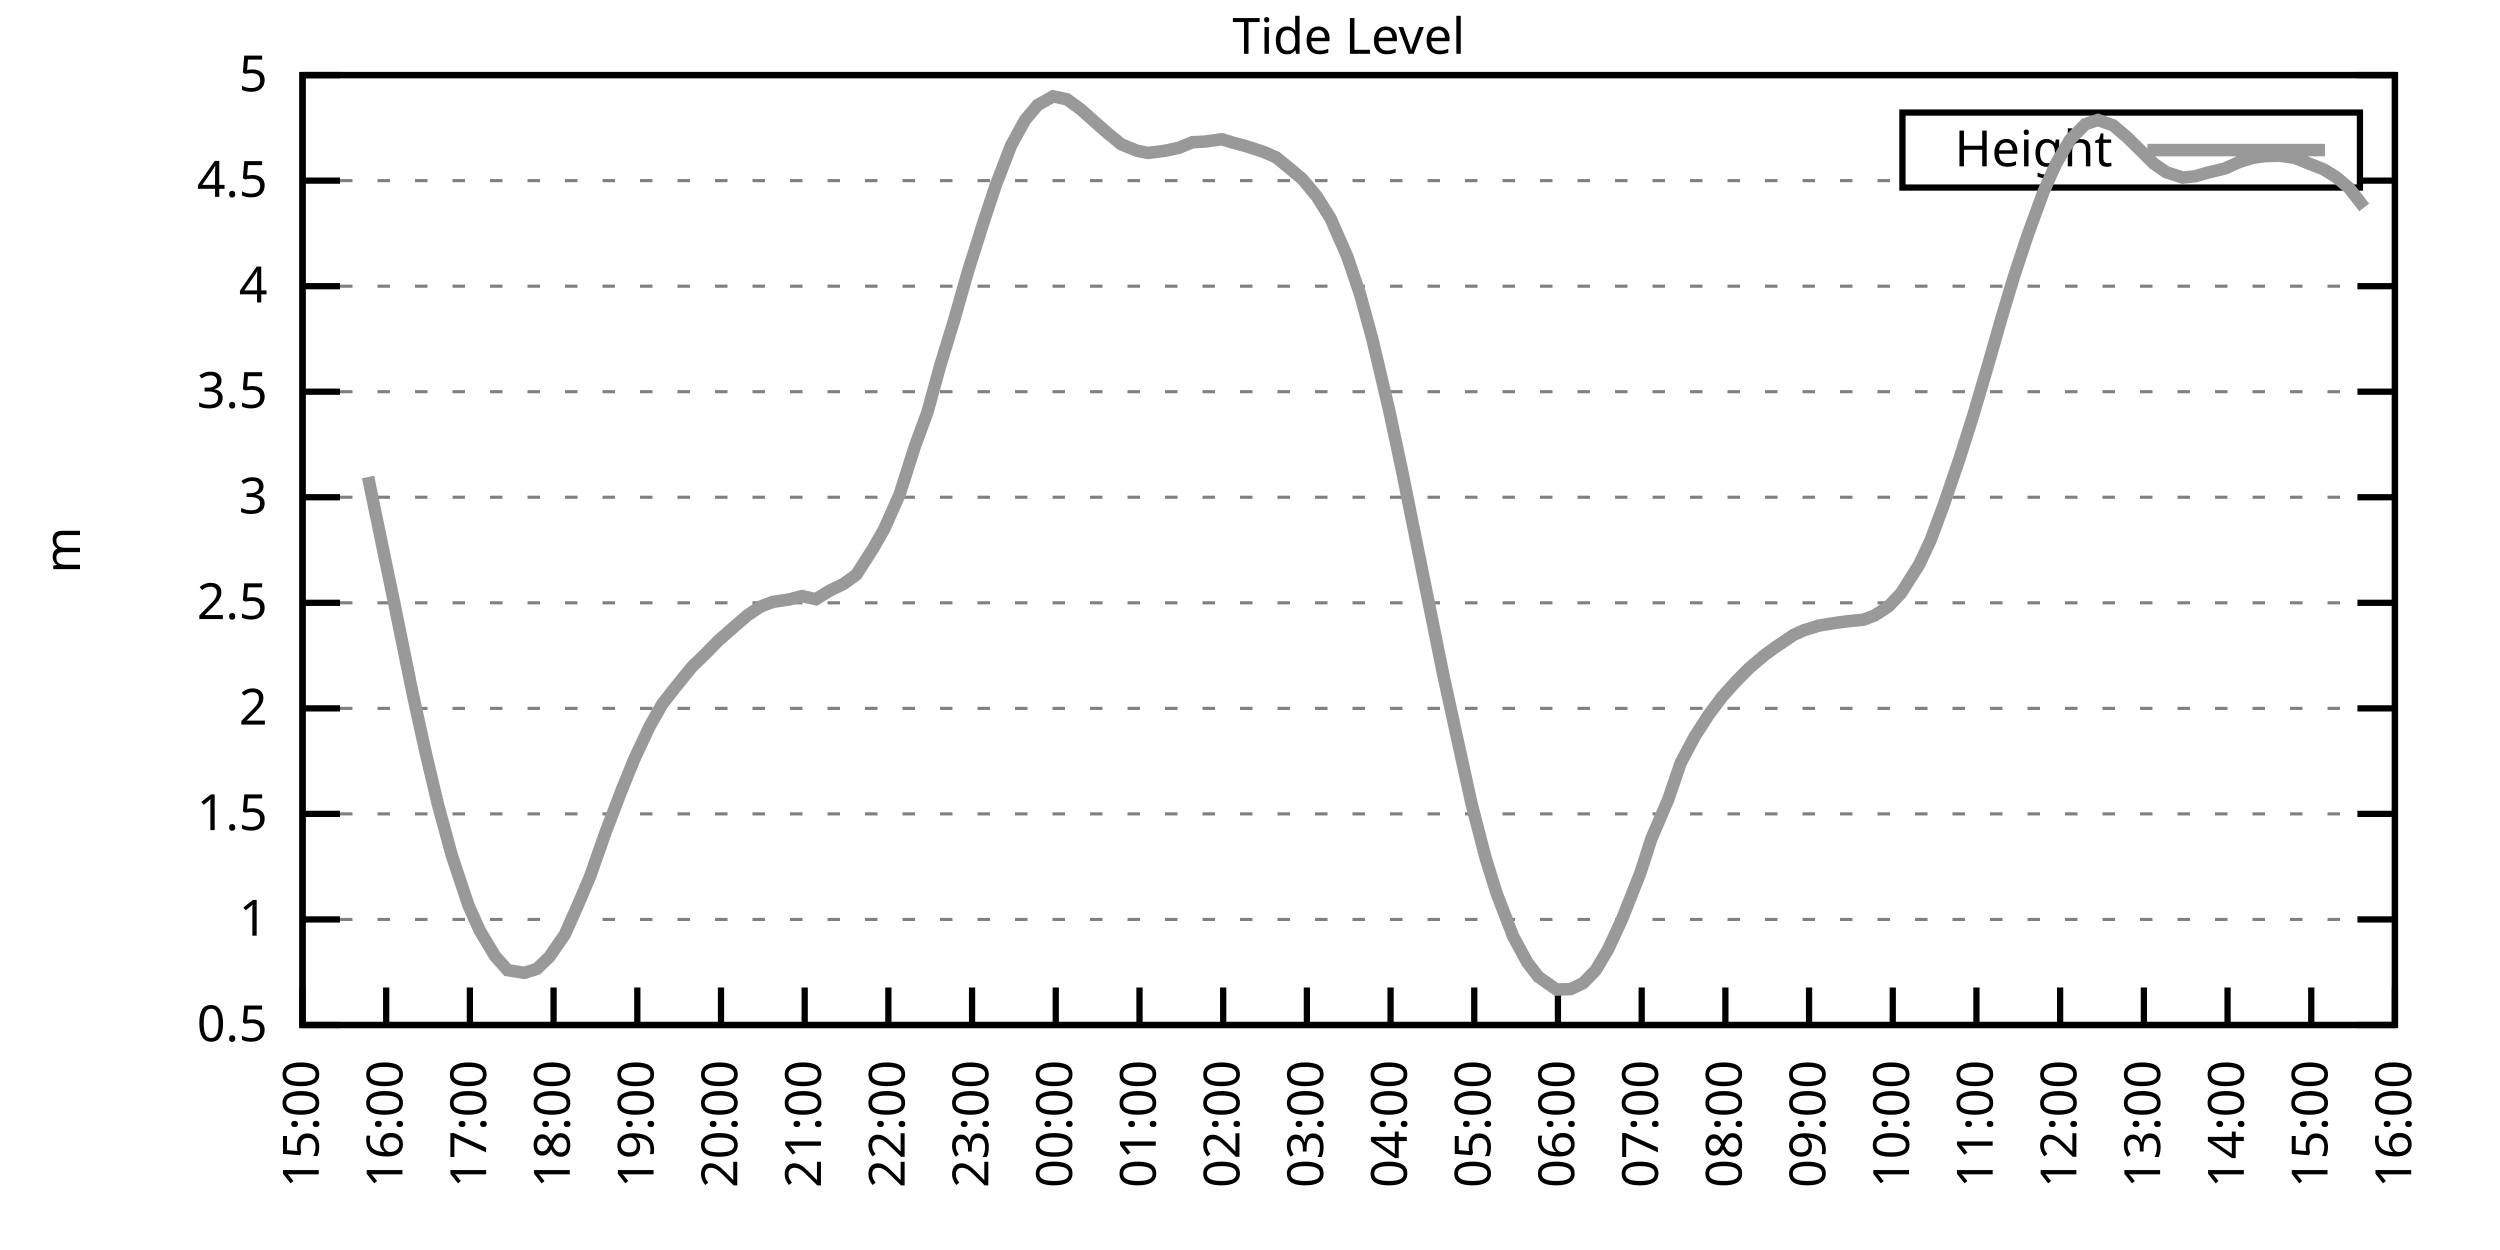
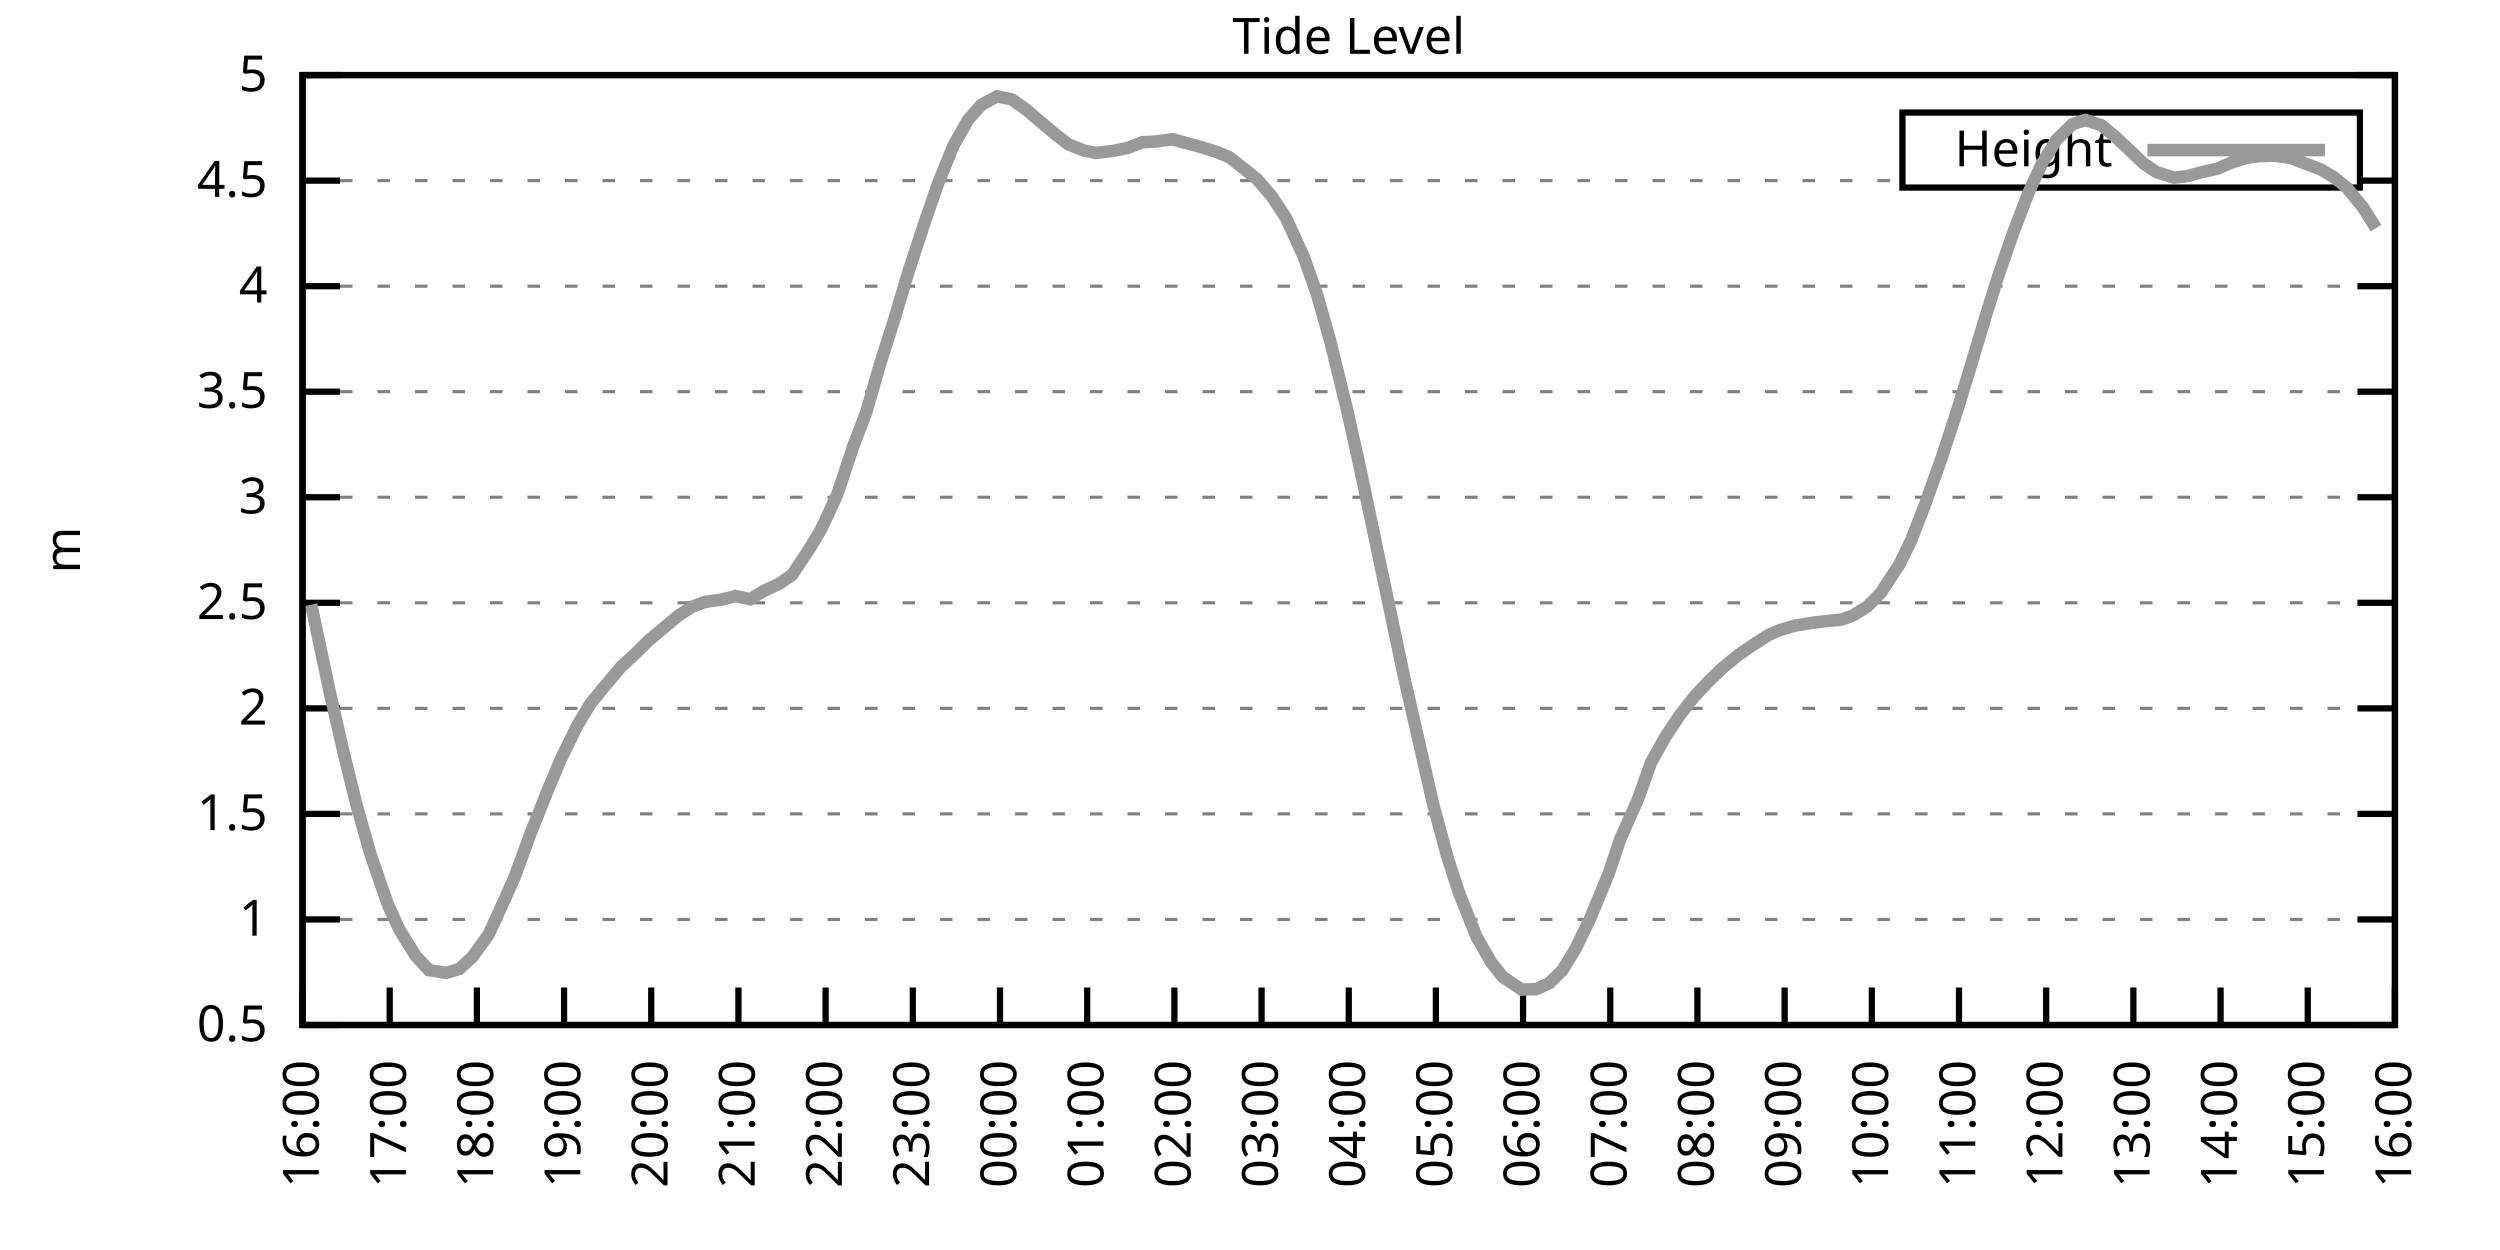
<svg xmlns="http://www.w3.org/2000/svg" xmlns:xlink="http://www.w3.org/1999/xlink" width="400" height="200" viewBox="0 0 400 200">
  <g id="gnuplot_canvas">
    <rect x="0" y="0" width="400" height="200" fill="none" />
    <defs>
      <circle id="gpDot" r="0.5" stroke-width="0.5" stroke="currentColor" />
      <path id="gpPt0" stroke-width="0.333" stroke="currentColor" d="M-1,0 h2 M0,-1 v2" />
      <path id="gpPt1" stroke-width="0.333" stroke="currentColor" d="M-1,-1 L1,1 M1,-1 L-1,1" />
      <path id="gpPt2" stroke-width="0.333" stroke="currentColor" d="M-1,0 L1,0 M0,-1 L0,1 M-1,-1 L1,1 M-1,1 L1,-1" />
      <rect id="gpPt3" stroke-width="0.333" stroke="currentColor" x="-1" y="-1" width="2" height="2" />
      <rect id="gpPt4" stroke-width="0.333" stroke="currentColor" fill="currentColor" x="-1" y="-1" width="2" height="2" />
      <circle id="gpPt5" stroke-width="0.333" stroke="currentColor" cx="0" cy="0" r="1" />
      <use xlink:href="#gpPt5" id="gpPt6" fill="currentColor" stroke="none" />
      <path id="gpPt7" stroke-width="0.333" stroke="currentColor" d="M0,-1.33 L-1.33,0.67 L1.33,0.67 z" />
      <use xlink:href="#gpPt7" id="gpPt8" fill="currentColor" stroke="none" />
      <use xlink:href="#gpPt7" id="gpPt9" stroke="currentColor" transform="rotate(180)" />
      <use xlink:href="#gpPt9" id="gpPt10" fill="currentColor" stroke="none" />
      <use xlink:href="#gpPt3" id="gpPt11" stroke="currentColor" transform="rotate(45)" />
      <use xlink:href="#gpPt11" id="gpPt12" fill="currentColor" stroke="none" />
      <path id="gpPt13" stroke-width="0.333" stroke="currentColor" d="M0,1.330 L1.265,0.411 L0.782,-1.067 L-0.782,-1.076 L-1.265,0.411 z" />
      <use xlink:href="#gpPt13" id="gpPt14" fill="currentColor" stroke="none" />
      <filter id="textbox" filterUnits="objectBoundingBox" x="0" y="0" height="1" width="1">
        <feFlood flood-color="white" flood-opacity="1" result="bgnd" />
        <feComposite in="SourceGraphic" in2="bgnd" operator="atop" />
      </filter>
      <filter id="greybox" filterUnits="objectBoundingBox" x="0" y="0" height="1" width="1">
        <feFlood flood-color="lightgrey" flood-opacity="1" result="grey" />
        <feComposite in="SourceGraphic" in2="grey" operator="atop" />
      </filter>
    </defs>
    <g fill="none" color="white" stroke="currentColor" stroke-width="1.00" stroke-linecap="butt" stroke-linejoin="miter">
</g>
    <g fill="none" color="black" stroke="currentColor" stroke-width="1.00" stroke-linecap="butt" stroke-linejoin="miter">
      <g stroke="none" shape-rendering="crispEdges">
        <polygon fill="rgb(255, 255, 255)" points="48.40,164.00 383.18,164.00 383.18,12.02 48.40,12.02 " />
      </g>
    </g>
    <g fill="none" color="black" stroke="currentColor" stroke-width="1.00" stroke-linecap="butt" stroke-linejoin="miter">
</g>
    <g fill="none" color="black" stroke="black" stroke-width="0.50" stroke-linecap="butt" stroke-linejoin="miter">
</g>
    <g fill="none" color="gray" stroke="currentColor" stroke-width="0.50" stroke-linecap="butt" stroke-linejoin="miter">
      <path stroke="gray" stroke-dasharray="2,4" class="gridline" d="M48.40,164.00 L383.19,164.00  " />
    </g>
    <g fill="none" color="gray" stroke="gray" stroke-width="1.00" stroke-linecap="butt" stroke-linejoin="miter">
</g>
    <g fill="none" color="black" stroke="currentColor" stroke-width="1.00" stroke-linecap="butt" stroke-linejoin="miter">
      <path stroke="black" d="M48.40,164.00 L54.40,164.00 M383.19,164.00 L377.19,164.00  " />
      <g transform="translate(42.80,166.60)" stroke="none" fill="black" font-family="Sans" font-size="8.00" text-anchor="end">
        <text>
          <tspan font-family="Sans"> 0.5</tspan>
        </text>
      </g>
    </g>
    <g fill="none" color="black" stroke="currentColor" stroke-width="1.00" stroke-linecap="butt" stroke-linejoin="miter">
</g>
    <g fill="none" color="black" stroke="black" stroke-width="0.50" stroke-linecap="butt" stroke-linejoin="miter">
</g>
    <g fill="none" color="gray" stroke="currentColor" stroke-width="0.50" stroke-linecap="butt" stroke-linejoin="miter">
      <path stroke="gray" stroke-dasharray="2,4" class="gridline" d="M48.40,147.11 L383.19,147.11  " />
    </g>
    <g fill="none" color="gray" stroke="gray" stroke-width="1.00" stroke-linecap="butt" stroke-linejoin="miter">
</g>
    <g fill="none" color="black" stroke="currentColor" stroke-width="1.00" stroke-linecap="butt" stroke-linejoin="miter">
      <path stroke="black" d="M48.40,147.11 L54.40,147.11 M383.19,147.11 L377.19,147.11  " />
      <g transform="translate(42.80,149.71)" stroke="none" fill="black" font-family="Sans" font-size="8.00" text-anchor="end">
        <text>
          <tspan font-family="Sans"> 1</tspan>
        </text>
      </g>
    </g>
    <g fill="none" color="black" stroke="currentColor" stroke-width="1.00" stroke-linecap="butt" stroke-linejoin="miter">
</g>
    <g fill="none" color="black" stroke="black" stroke-width="0.50" stroke-linecap="butt" stroke-linejoin="miter">
</g>
    <g fill="none" color="gray" stroke="currentColor" stroke-width="0.50" stroke-linecap="butt" stroke-linejoin="miter">
      <path stroke="gray" stroke-dasharray="2,4" class="gridline" d="M48.40,130.22 L383.19,130.22  " />
    </g>
    <g fill="none" color="gray" stroke="gray" stroke-width="1.00" stroke-linecap="butt" stroke-linejoin="miter">
</g>
    <g fill="none" color="black" stroke="currentColor" stroke-width="1.00" stroke-linecap="butt" stroke-linejoin="miter">
      <path stroke="black" d="M48.40,130.22 L54.40,130.22 M383.19,130.22 L377.19,130.22  " />
      <g transform="translate(42.80,132.82)" stroke="none" fill="black" font-family="Sans" font-size="8.00" text-anchor="end">
        <text>
          <tspan font-family="Sans"> 1.5</tspan>
        </text>
      </g>
    </g>
    <g fill="none" color="black" stroke="currentColor" stroke-width="1.00" stroke-linecap="butt" stroke-linejoin="miter">
</g>
    <g fill="none" color="black" stroke="black" stroke-width="0.50" stroke-linecap="butt" stroke-linejoin="miter">
</g>
    <g fill="none" color="gray" stroke="currentColor" stroke-width="0.50" stroke-linecap="butt" stroke-linejoin="miter">
      <path stroke="gray" stroke-dasharray="2,4" class="gridline" d="M48.40,113.34 L383.19,113.34  " />
    </g>
    <g fill="none" color="gray" stroke="gray" stroke-width="1.00" stroke-linecap="butt" stroke-linejoin="miter">
</g>
    <g fill="none" color="black" stroke="currentColor" stroke-width="1.00" stroke-linecap="butt" stroke-linejoin="miter">
      <path stroke="black" d="M48.40,113.34 L54.40,113.34 M383.19,113.34 L377.19,113.34  " />
      <g transform="translate(42.80,115.94)" stroke="none" fill="black" font-family="Sans" font-size="8.00" text-anchor="end">
        <text>
          <tspan font-family="Sans"> 2</tspan>
        </text>
      </g>
    </g>
    <g fill="none" color="black" stroke="currentColor" stroke-width="1.00" stroke-linecap="butt" stroke-linejoin="miter">
</g>
    <g fill="none" color="black" stroke="black" stroke-width="0.50" stroke-linecap="butt" stroke-linejoin="miter">
</g>
    <g fill="none" color="gray" stroke="currentColor" stroke-width="0.50" stroke-linecap="butt" stroke-linejoin="miter">
      <path stroke="gray" stroke-dasharray="2,4" class="gridline" d="M48.40,96.45 L383.19,96.45  " />
    </g>
    <g fill="none" color="gray" stroke="gray" stroke-width="1.00" stroke-linecap="butt" stroke-linejoin="miter">
</g>
    <g fill="none" color="black" stroke="currentColor" stroke-width="1.00" stroke-linecap="butt" stroke-linejoin="miter">
      <path stroke="black" d="M48.40,96.45 L54.40,96.45 M383.19,96.45 L377.19,96.45  " />
      <g transform="translate(42.80,99.05)" stroke="none" fill="black" font-family="Sans" font-size="8.00" text-anchor="end">
        <text>
          <tspan font-family="Sans"> 2.5</tspan>
        </text>
      </g>
    </g>
    <g fill="none" color="black" stroke="currentColor" stroke-width="1.00" stroke-linecap="butt" stroke-linejoin="miter">
</g>
    <g fill="none" color="black" stroke="black" stroke-width="0.50" stroke-linecap="butt" stroke-linejoin="miter">
</g>
    <g fill="none" color="gray" stroke="currentColor" stroke-width="0.50" stroke-linecap="butt" stroke-linejoin="miter">
      <path stroke="gray" stroke-dasharray="2,4" class="gridline" d="M48.40,79.56 L383.19,79.56  " />
    </g>
    <g fill="none" color="gray" stroke="gray" stroke-width="1.00" stroke-linecap="butt" stroke-linejoin="miter">
</g>
    <g fill="none" color="black" stroke="currentColor" stroke-width="1.00" stroke-linecap="butt" stroke-linejoin="miter">
      <path stroke="black" d="M48.40,79.56 L54.40,79.56 M383.19,79.56 L377.19,79.56  " />
      <g transform="translate(42.80,82.16)" stroke="none" fill="black" font-family="Sans" font-size="8.00" text-anchor="end">
        <text>
          <tspan font-family="Sans"> 3</tspan>
        </text>
      </g>
    </g>
    <g fill="none" color="black" stroke="currentColor" stroke-width="1.00" stroke-linecap="butt" stroke-linejoin="miter">
</g>
    <g fill="none" color="black" stroke="black" stroke-width="0.50" stroke-linecap="butt" stroke-linejoin="miter">
</g>
    <g fill="none" color="gray" stroke="currentColor" stroke-width="0.50" stroke-linecap="butt" stroke-linejoin="miter">
      <path stroke="gray" stroke-dasharray="2,4" class="gridline" d="M48.40,62.67 L383.19,62.67  " />
    </g>
    <g fill="none" color="gray" stroke="gray" stroke-width="1.00" stroke-linecap="butt" stroke-linejoin="miter">
</g>
    <g fill="none" color="black" stroke="currentColor" stroke-width="1.00" stroke-linecap="butt" stroke-linejoin="miter">
      <path stroke="black" d="M48.40,62.67 L54.40,62.67 M383.19,62.67 L377.19,62.67  " />
      <g transform="translate(42.80,65.27)" stroke="none" fill="black" font-family="Sans" font-size="8.00" text-anchor="end">
        <text>
          <tspan font-family="Sans"> 3.5</tspan>
        </text>
      </g>
    </g>
    <g fill="none" color="black" stroke="currentColor" stroke-width="1.00" stroke-linecap="butt" stroke-linejoin="miter">
</g>
    <g fill="none" color="black" stroke="black" stroke-width="0.50" stroke-linecap="butt" stroke-linejoin="miter">
</g>
    <g fill="none" color="gray" stroke="currentColor" stroke-width="0.50" stroke-linecap="butt" stroke-linejoin="miter">
      <path stroke="gray" stroke-dasharray="2,4" class="gridline" d="M48.40,45.79 L383.19,45.79  " />
    </g>
    <g fill="none" color="gray" stroke="gray" stroke-width="1.00" stroke-linecap="butt" stroke-linejoin="miter">
</g>
    <g fill="none" color="black" stroke="currentColor" stroke-width="1.00" stroke-linecap="butt" stroke-linejoin="miter">
      <path stroke="black" d="M48.40,45.79 L54.40,45.79 M383.19,45.79 L377.19,45.79  " />
      <g transform="translate(42.80,48.39)" stroke="none" fill="black" font-family="Sans" font-size="8.00" text-anchor="end">
        <text>
          <tspan font-family="Sans"> 4</tspan>
        </text>
      </g>
    </g>
    <g fill="none" color="black" stroke="currentColor" stroke-width="1.00" stroke-linecap="butt" stroke-linejoin="miter">
</g>
    <g fill="none" color="black" stroke="black" stroke-width="0.50" stroke-linecap="butt" stroke-linejoin="miter">
</g>
    <g fill="none" color="gray" stroke="currentColor" stroke-width="0.50" stroke-linecap="butt" stroke-linejoin="miter">
      <path stroke="gray" stroke-dasharray="2,4" class="gridline" d="M48.40,28.90 L304.39,28.90 M377.59,28.90 L383.19,28.90  " />
    </g>
    <g fill="none" color="gray" stroke="gray" stroke-width="1.00" stroke-linecap="butt" stroke-linejoin="miter">
</g>
    <g fill="none" color="black" stroke="currentColor" stroke-width="1.00" stroke-linecap="butt" stroke-linejoin="miter">
      <path stroke="black" d="M48.40,28.90 L54.40,28.90 M383.19,28.90 L377.19,28.90  " />
      <g transform="translate(42.80,31.50)" stroke="none" fill="black" font-family="Sans" font-size="8.00" text-anchor="end">
        <text>
          <tspan font-family="Sans"> 4.5</tspan>
        </text>
      </g>
    </g>
    <g fill="none" color="black" stroke="currentColor" stroke-width="1.00" stroke-linecap="butt" stroke-linejoin="miter">
</g>
    <g fill="none" color="black" stroke="black" stroke-width="0.50" stroke-linecap="butt" stroke-linejoin="miter">
</g>
    <g fill="none" color="gray" stroke="currentColor" stroke-width="0.50" stroke-linecap="butt" stroke-linejoin="miter">
      <path stroke="gray" stroke-dasharray="2,4" class="gridline" d="M48.40,12.01 L383.19,12.01  " />
    </g>
    <g fill="none" color="gray" stroke="gray" stroke-width="1.00" stroke-linecap="butt" stroke-linejoin="miter">
</g>
    <g fill="none" color="black" stroke="currentColor" stroke-width="1.00" stroke-linecap="butt" stroke-linejoin="miter">
      <path stroke="black" d="M48.40,12.01 L54.40,12.01 M383.19,12.01 L377.19,12.01  " />
      <g transform="translate(42.80,14.61)" stroke="none" fill="black" font-family="Sans" font-size="8.00" text-anchor="end">
        <text>
          <tspan font-family="Sans"> 5</tspan>
        </text>
      </g>
    </g>
    <g fill="none" color="black" stroke="currentColor" stroke-width="1.00" stroke-linecap="butt" stroke-linejoin="miter">
      <path stroke="black" d="M48.40,164.00 L48.40,158.00  " />
      <g transform="translate(51.00,169.60) rotate(270.00)" stroke="none" fill="black" font-family="Sans" font-size="8.00" text-anchor="end">
        <text>
-           <tspan font-family="Sans">15:00</tspan>
-         </text>
-       </g>
-     </g>
-     <g fill="none" color="black" stroke="currentColor" stroke-width="1.00" stroke-linecap="butt" stroke-linejoin="miter">
-       <path stroke="black" d="M61.79,164.00 L61.79,158.00  " />
-       <g transform="translate(64.39,169.60) rotate(270.00)" stroke="none" fill="black" font-family="Sans" font-size="8.00" text-anchor="end">
-         <text>
          <tspan font-family="Sans">16:00</tspan>
        </text>
      </g>
    </g>
    <g fill="none" color="black" stroke="currentColor" stroke-width="1.00" stroke-linecap="butt" stroke-linejoin="miter">
-       <path stroke="black" d="M75.18,164.00 L75.18,158.00  " />
-       <g transform="translate(77.78,169.60) rotate(270.00)" stroke="none" fill="black" font-family="Sans" font-size="8.00" text-anchor="end">
+       <path stroke="black" d="M62.35,164.00 L62.35,158.00  " />
+       <g transform="translate(64.95,169.60) rotate(270.00)" stroke="none" fill="black" font-family="Sans" font-size="8.00" text-anchor="end">
        <text>
          <tspan font-family="Sans">17:00</tspan>
        </text>
      </g>
    </g>
    <g fill="none" color="black" stroke="currentColor" stroke-width="1.00" stroke-linecap="butt" stroke-linejoin="miter">
-       <path stroke="black" d="M88.57,164.00 L88.57,158.00  " />
-       <g transform="translate(91.17,169.60) rotate(270.00)" stroke="none" fill="black" font-family="Sans" font-size="8.00" text-anchor="end">
+       <path stroke="black" d="M76.30,164.00 L76.30,158.00  " />
+       <g transform="translate(78.90,169.60) rotate(270.00)" stroke="none" fill="black" font-family="Sans" font-size="8.00" text-anchor="end">
        <text>
          <tspan font-family="Sans">18:00</tspan>
        </text>
      </g>
    </g>
    <g fill="none" color="black" stroke="currentColor" stroke-width="1.00" stroke-linecap="butt" stroke-linejoin="miter">
-       <path stroke="black" d="M101.97,164.00 L101.97,158.00  " />
-       <g transform="translate(104.57,169.60) rotate(270.00)" stroke="none" fill="black" font-family="Sans" font-size="8.00" text-anchor="end">
+       <path stroke="black" d="M90.25,164.00 L90.25,158.00  " />
+       <g transform="translate(92.85,169.60) rotate(270.00)" stroke="none" fill="black" font-family="Sans" font-size="8.00" text-anchor="end">
        <text>
          <tspan font-family="Sans">19:00</tspan>
        </text>
      </g>
    </g>
    <g fill="none" color="black" stroke="currentColor" stroke-width="1.00" stroke-linecap="butt" stroke-linejoin="miter">
-       <path stroke="black" d="M115.36,164.00 L115.36,158.00  " />
-       <g transform="translate(117.96,169.60) rotate(270.00)" stroke="none" fill="black" font-family="Sans" font-size="8.00" text-anchor="end">
+       <path stroke="black" d="M104.20,164.00 L104.20,158.00  " />
+       <g transform="translate(106.80,169.60) rotate(270.00)" stroke="none" fill="black" font-family="Sans" font-size="8.00" text-anchor="end">
        <text>
          <tspan font-family="Sans">20:00</tspan>
        </text>
      </g>
    </g>
    <g fill="none" color="black" stroke="currentColor" stroke-width="1.00" stroke-linecap="butt" stroke-linejoin="miter">
-       <path stroke="black" d="M128.75,164.00 L128.75,158.00  " />
-       <g transform="translate(131.35,169.60) rotate(270.00)" stroke="none" fill="black" font-family="Sans" font-size="8.00" text-anchor="end">
+       <path stroke="black" d="M118.15,164.00 L118.15,158.00  " />
+       <g transform="translate(120.75,169.60) rotate(270.00)" stroke="none" fill="black" font-family="Sans" font-size="8.00" text-anchor="end">
        <text>
          <tspan font-family="Sans">21:00</tspan>
        </text>
      </g>
    </g>
    <g fill="none" color="black" stroke="currentColor" stroke-width="1.00" stroke-linecap="butt" stroke-linejoin="miter">
-       <path stroke="black" d="M142.14,164.00 L142.14,158.00  " />
-       <g transform="translate(144.74,169.60) rotate(270.00)" stroke="none" fill="black" font-family="Sans" font-size="8.00" text-anchor="end">
+       <path stroke="black" d="M132.10,164.00 L132.10,158.00  " />
+       <g transform="translate(134.70,169.60) rotate(270.00)" stroke="none" fill="black" font-family="Sans" font-size="8.00" text-anchor="end">
        <text>
          <tspan font-family="Sans">22:00</tspan>
        </text>
      </g>
    </g>
    <g fill="none" color="black" stroke="currentColor" stroke-width="1.00" stroke-linecap="butt" stroke-linejoin="miter">
-       <path stroke="black" d="M155.53,164.00 L155.53,158.00  " />
-       <g transform="translate(158.13,169.60) rotate(270.00)" stroke="none" fill="black" font-family="Sans" font-size="8.00" text-anchor="end">
+       <path stroke="black" d="M146.05,164.00 L146.05,158.00  " />
+       <g transform="translate(148.65,169.60) rotate(270.00)" stroke="none" fill="black" font-family="Sans" font-size="8.00" text-anchor="end">
        <text>
          <tspan font-family="Sans">23:00</tspan>
        </text>
      </g>
    </g>
    <g fill="none" color="black" stroke="currentColor" stroke-width="1.00" stroke-linecap="butt" stroke-linejoin="miter">
-       <path stroke="black" d="M168.92,164.00 L168.92,158.00  " />
-       <g transform="translate(171.52,169.60) rotate(270.00)" stroke="none" fill="black" font-family="Sans" font-size="8.00" text-anchor="end">
+       <path stroke="black" d="M160.00,164.00 L160.00,158.00  " />
+       <g transform="translate(162.60,169.60) rotate(270.00)" stroke="none" fill="black" font-family="Sans" font-size="8.00" text-anchor="end">
        <text>
          <tspan font-family="Sans">00:00</tspan>
        </text>
      </g>
    </g>
    <g fill="none" color="black" stroke="currentColor" stroke-width="1.00" stroke-linecap="butt" stroke-linejoin="miter">
-       <path stroke="black" d="M182.32,164.00 L182.32,158.00  " />
-       <g transform="translate(184.92,169.60) rotate(270.00)" stroke="none" fill="black" font-family="Sans" font-size="8.00" text-anchor="end">
+       <path stroke="black" d="M173.95,164.00 L173.95,158.00  " />
+       <g transform="translate(176.55,169.60) rotate(270.00)" stroke="none" fill="black" font-family="Sans" font-size="8.00" text-anchor="end">
        <text>
          <tspan font-family="Sans">01:00</tspan>
        </text>
      </g>
    </g>
    <g fill="none" color="black" stroke="currentColor" stroke-width="1.00" stroke-linecap="butt" stroke-linejoin="miter">
-       <path stroke="black" d="M195.71,164.00 L195.71,158.00  " />
-       <g transform="translate(198.31,169.60) rotate(270.00)" stroke="none" fill="black" font-family="Sans" font-size="8.00" text-anchor="end">
+       <path stroke="black" d="M187.90,164.00 L187.90,158.00  " />
+       <g transform="translate(190.50,169.60) rotate(270.00)" stroke="none" fill="black" font-family="Sans" font-size="8.00" text-anchor="end">
        <text>
          <tspan font-family="Sans">02:00</tspan>
        </text>
      </g>
    </g>
    <g fill="none" color="black" stroke="currentColor" stroke-width="1.00" stroke-linecap="butt" stroke-linejoin="miter">
-       <path stroke="black" d="M209.10,164.00 L209.10,158.00  " />
-       <g transform="translate(211.70,169.60) rotate(270.00)" stroke="none" fill="black" font-family="Sans" font-size="8.00" text-anchor="end">
+       <path stroke="black" d="M201.85,164.00 L201.85,158.00  " />
+       <g transform="translate(204.45,169.60) rotate(270.00)" stroke="none" fill="black" font-family="Sans" font-size="8.00" text-anchor="end">
        <text>
          <tspan font-family="Sans">03:00</tspan>
        </text>
      </g>
    </g>
    <g fill="none" color="black" stroke="currentColor" stroke-width="1.00" stroke-linecap="butt" stroke-linejoin="miter">
-       <path stroke="black" d="M222.49,164.00 L222.49,158.00  " />
-       <g transform="translate(225.09,169.60) rotate(270.00)" stroke="none" fill="black" font-family="Sans" font-size="8.00" text-anchor="end">
+       <path stroke="black" d="M215.80,164.00 L215.80,158.00  " />
+       <g transform="translate(218.40,169.60) rotate(270.00)" stroke="none" fill="black" font-family="Sans" font-size="8.00" text-anchor="end">
        <text>
          <tspan font-family="Sans">04:00</tspan>
        </text>
      </g>
    </g>
    <g fill="none" color="black" stroke="currentColor" stroke-width="1.00" stroke-linecap="butt" stroke-linejoin="miter">
-       <path stroke="black" d="M235.88,164.00 L235.88,158.00  " />
-       <g transform="translate(238.48,169.60) rotate(270.00)" stroke="none" fill="black" font-family="Sans" font-size="8.00" text-anchor="end">
+       <path stroke="black" d="M229.74,164.00 L229.74,158.00  " />
+       <g transform="translate(232.34,169.60) rotate(270.00)" stroke="none" fill="black" font-family="Sans" font-size="8.00" text-anchor="end">
        <text>
          <tspan font-family="Sans">05:00</tspan>
        </text>
      </g>
    </g>
    <g fill="none" color="black" stroke="currentColor" stroke-width="1.00" stroke-linecap="butt" stroke-linejoin="miter">
-       <path stroke="black" d="M249.27,164.00 L249.27,158.00  " />
-       <g transform="translate(251.87,169.60) rotate(270.00)" stroke="none" fill="black" font-family="Sans" font-size="8.00" text-anchor="end">
+       <path stroke="black" d="M243.69,164.00 L243.69,158.00  " />
+       <g transform="translate(246.29,169.60) rotate(270.00)" stroke="none" fill="black" font-family="Sans" font-size="8.00" text-anchor="end">
        <text>
          <tspan font-family="Sans">06:00</tspan>
        </text>
      </g>
    </g>
    <g fill="none" color="black" stroke="currentColor" stroke-width="1.00" stroke-linecap="butt" stroke-linejoin="miter">
-       <path stroke="black" d="M262.67,164.00 L262.67,158.00  " />
-       <g transform="translate(265.27,169.60) rotate(270.00)" stroke="none" fill="black" font-family="Sans" font-size="8.00" text-anchor="end">
+       <path stroke="black" d="M257.64,164.00 L257.64,158.00  " />
+       <g transform="translate(260.24,169.60) rotate(270.00)" stroke="none" fill="black" font-family="Sans" font-size="8.00" text-anchor="end">
        <text>
          <tspan font-family="Sans">07:00</tspan>
        </text>
      </g>
    </g>
    <g fill="none" color="black" stroke="currentColor" stroke-width="1.00" stroke-linecap="butt" stroke-linejoin="miter">
-       <path stroke="black" d="M276.06,164.00 L276.06,158.00  " />
-       <g transform="translate(278.66,169.60) rotate(270.00)" stroke="none" fill="black" font-family="Sans" font-size="8.00" text-anchor="end">
+       <path stroke="black" d="M271.59,164.00 L271.59,158.00  " />
+       <g transform="translate(274.19,169.60) rotate(270.00)" stroke="none" fill="black" font-family="Sans" font-size="8.00" text-anchor="end">
        <text>
          <tspan font-family="Sans">08:00</tspan>
        </text>
      </g>
    </g>
    <g fill="none" color="black" stroke="currentColor" stroke-width="1.00" stroke-linecap="butt" stroke-linejoin="miter">
-       <path stroke="black" d="M289.45,164.00 L289.45,158.00  " />
-       <g transform="translate(292.05,169.60) rotate(270.00)" stroke="none" fill="black" font-family="Sans" font-size="8.00" text-anchor="end">
+       <path stroke="black" d="M285.54,164.00 L285.54,158.00  " />
+       <g transform="translate(288.14,169.60) rotate(270.00)" stroke="none" fill="black" font-family="Sans" font-size="8.00" text-anchor="end">
        <text>
          <tspan font-family="Sans">09:00</tspan>
        </text>
      </g>
    </g>
    <g fill="none" color="black" stroke="currentColor" stroke-width="1.00" stroke-linecap="butt" stroke-linejoin="miter">
-       <path stroke="black" d="M302.84,164.00 L302.84,158.00  " />
-       <g transform="translate(305.44,169.60) rotate(270.00)" stroke="none" fill="black" font-family="Sans" font-size="8.00" text-anchor="end">
+       <path stroke="black" d="M299.49,164.00 L299.49,158.00  " />
+       <g transform="translate(302.09,169.60) rotate(270.00)" stroke="none" fill="black" font-family="Sans" font-size="8.00" text-anchor="end">
        <text>
          <tspan font-family="Sans">10:00</tspan>
        </text>
      </g>
    </g>
    <g fill="none" color="black" stroke="currentColor" stroke-width="1.00" stroke-linecap="butt" stroke-linejoin="miter">
-       <path stroke="black" d="M316.23,164.00 L316.23,158.00  " />
-       <g transform="translate(318.83,169.60) rotate(270.00)" stroke="none" fill="black" font-family="Sans" font-size="8.00" text-anchor="end">
+       <path stroke="black" d="M313.44,164.00 L313.44,158.00  " />
+       <g transform="translate(316.04,169.60) rotate(270.00)" stroke="none" fill="black" font-family="Sans" font-size="8.00" text-anchor="end">
        <text>
          <tspan font-family="Sans">11:00</tspan>
        </text>
      </g>
    </g>
    <g fill="none" color="black" stroke="currentColor" stroke-width="1.00" stroke-linecap="butt" stroke-linejoin="miter">
-       <path stroke="black" d="M329.62,164.00 L329.62,158.00  " />
-       <g transform="translate(332.22,169.60) rotate(270.00)" stroke="none" fill="black" font-family="Sans" font-size="8.00" text-anchor="end">
+       <path stroke="black" d="M327.39,164.00 L327.39,158.00  " />
+       <g transform="translate(329.99,169.60) rotate(270.00)" stroke="none" fill="black" font-family="Sans" font-size="8.00" text-anchor="end">
        <text>
          <tspan font-family="Sans">12:00</tspan>
        </text>
      </g>
    </g>
    <g fill="none" color="black" stroke="currentColor" stroke-width="1.00" stroke-linecap="butt" stroke-linejoin="miter">
-       <path stroke="black" d="M343.02,164.00 L343.02,158.00  " />
-       <g transform="translate(345.62,169.60) rotate(270.00)" stroke="none" fill="black" font-family="Sans" font-size="8.00" text-anchor="end">
+       <path stroke="black" d="M341.34,164.00 L341.34,158.00  " />
+       <g transform="translate(343.94,169.60) rotate(270.00)" stroke="none" fill="black" font-family="Sans" font-size="8.00" text-anchor="end">
        <text>
          <tspan font-family="Sans">13:00</tspan>
        </text>
      </g>
    </g>
    <g fill="none" color="black" stroke="currentColor" stroke-width="1.00" stroke-linecap="butt" stroke-linejoin="miter">
-       <path stroke="black" d="M356.41,164.00 L356.41,158.00  " />
-       <g transform="translate(359.01,169.60) rotate(270.00)" stroke="none" fill="black" font-family="Sans" font-size="8.00" text-anchor="end">
+       <path stroke="black" d="M355.29,164.00 L355.29,158.00  " />
+       <g transform="translate(357.89,169.60) rotate(270.00)" stroke="none" fill="black" font-family="Sans" font-size="8.00" text-anchor="end">
        <text>
          <tspan font-family="Sans">14:00</tspan>
        </text>
      </g>
    </g>
    <g fill="none" color="black" stroke="currentColor" stroke-width="1.00" stroke-linecap="butt" stroke-linejoin="miter">
-       <path stroke="black" d="M369.80,164.00 L369.80,158.00  " />
-       <g transform="translate(372.40,169.60) rotate(270.00)" stroke="none" fill="black" font-family="Sans" font-size="8.00" text-anchor="end">
+       <path stroke="black" d="M369.24,164.00 L369.24,158.00  " />
+       <g transform="translate(371.84,169.60) rotate(270.00)" stroke="none" fill="black" font-family="Sans" font-size="8.00" text-anchor="end">
        <text>
          <tspan font-family="Sans">15:00</tspan>
        </text>
      </g>
    </g>
    <g fill="none" color="black" stroke="currentColor" stroke-width="1.00" stroke-linecap="butt" stroke-linejoin="miter">
      <path stroke="black" d="M383.19,164.00 L383.19,158.00  " />
      <g transform="translate(385.79,169.60) rotate(270.00)" stroke="none" fill="black" font-family="Sans" font-size="8.00" text-anchor="end">
        <text>
          <tspan font-family="Sans">16:00</tspan>
        </text>
      </g>
    </g>
    <g fill="none" color="black" stroke="currentColor" stroke-width="1.00" stroke-linecap="butt" stroke-linejoin="miter">
</g>
    <g fill="none" color="black" stroke="currentColor" stroke-width="1.00" stroke-linecap="butt" stroke-linejoin="miter">
      <path stroke="black" d="M48.40,12.01 L48.40,164.00 L383.19,164.00 L383.19,12.01 L48.40,12.01 Z  " />
    </g>
    <g fill="none" color="black" stroke="currentColor" stroke-width="1.00" stroke-linecap="butt" stroke-linejoin="miter">
</g>
    <g fill="none" color="black" stroke="currentColor" stroke-width="1.00" stroke-linecap="butt" stroke-linejoin="miter">
      <path stroke="black" d="M304.39,30.01 L304.39,18.01 L377.59,18.01 L377.59,30.01 L304.39,30.01 Z  " />
    </g>
    <g id="Tide_level_plot_1">
      <g fill="none" color="white" stroke="black" stroke-width="2.00" stroke-linecap="butt" stroke-linejoin="miter">
</g>
      <g fill="none" color="black" stroke="currentColor" stroke-width="2.00" stroke-linecap="butt" stroke-linejoin="miter">
        <g transform="translate(337.99,26.61)" stroke="none" fill="black" font-family="Sans" font-size="8.00" text-anchor="end">
          <text>
            <tspan font-family="Sans">Height</tspan>
          </text>
        </g>
      </g>
      <g fill="none" color="black" stroke="currentColor" stroke-width="2.00" stroke-linecap="butt" stroke-linejoin="miter">
-         <path stroke="rgb(153, 153, 153)" d="M343.59,24.01 L371.99,24.01 M58.89,76.32 L61.57,89.25 L63.13,96.75 L66.03,111.01 L68.04,120.13 L70.05,128.64   L72.28,136.84 L74.96,144.88 L76.75,148.87 L79.20,152.96 L81.21,155.22 L83.89,155.66 L85.90,155.02 L87.91,153.09   L90.36,149.54 L92.37,145.02 L94.38,140.32 L96.83,133.33 L99.51,126.31 L101.52,121.38 L103.98,116.14 L105.98,112.63   L107.99,110.06 L110.67,106.75 L112.90,104.59 L114.91,102.53 L117.14,100.57 L119.60,98.44 L121.61,97.09 L123.62,96.31   L126.29,95.91 L128.30,95.37 L130.54,95.87 L132.77,94.49 L135.00,93.41 L137.01,91.96 L139.69,87.77 L141.47,84.66   L143.93,79.12 L146.38,71.42 L148.39,65.95 L150.40,58.62 L152.63,51.32 L154.86,43.49 L157.32,35.69 L159.33,29.61   L161.78,23.26 L164.01,19.20 L166.02,16.81 L168.48,15.42 L170.71,15.89 L172.94,17.52 L174.95,19.31 L177.41,21.47   L179.41,23.09 L181.87,24.10 L183.66,24.47 L186.33,24.14 L188.57,23.66 L190.80,22.75 L192.81,22.65 L195.48,22.28   L197.27,22.82 L199.28,23.36 L202.18,24.30 L204.19,25.18 L206.42,27.01 L208.43,28.70 L210.66,31.40 L212.89,34.94   L215.57,41.06 L217.58,46.97 L219.59,54.30 L222.27,65.68 L224.28,75.10 L226.51,86.15 L228.74,97.16 L230.97,108.20   L235.44,128.57 L237.67,137.18 L239.45,142.92 L242.13,149.88 L244.36,153.97 L246.15,156.30 L249.05,158.33 L251.28,158.26   L253.29,157.31 L255.30,155.25 L257.31,151.87 L259.54,147.04 L262.44,139.72 L264.23,134.18 L266.91,127.93 L268.92,122.05   L271.15,117.86 L273.38,114.38 L275.61,111.41 L277.84,108.95 L279.85,106.92 L282.31,104.83 L284.09,103.54 L286.99,101.58   L288.56,100.87 L291.01,100.10 L293.47,99.69 L295.70,99.39 L298.15,99.15 L299.94,98.48 L302.17,97.02 L304.18,94.90   L307.08,90.30 L308.87,86.49 L310.88,81.11 L313.55,73.31 L315.79,66.22 L318.02,58.65 L320.25,50.85 L322.26,44.16   L324.49,37.44 L326.95,30.72 L328.95,26.23 L331.19,22.38 L333.64,19.88 L335.65,19.20 L338.10,20.05 L340.34,21.97   L342.35,23.93 L344.58,26.16 L346.59,27.55 L349.26,28.42 L351.27,28.19 L353.28,27.61 L355.96,26.97 L358.19,25.96   L360.42,25.25 L362.43,24.98 L364.66,24.91 L367.12,25.25 L368.91,25.96 L371.81,27.11 L373.82,28.36 L375.82,30.05   L378.28,33.19  " />
+         <path stroke="rgb(153, 153, 153)" d="M343.59,24.01 L371.99,24.01 M49.79,96.75 L52.82,111.01 L54.91,120.13 L57.00,128.64 L59.33,136.84 L62.12,144.88   L63.98,148.87 L66.53,152.96 L68.63,155.22 L71.42,155.66 L73.51,155.02 L75.60,153.09 L78.16,149.54 L80.25,145.02   L82.34,140.32 L84.90,133.33 L87.69,126.31 L89.78,121.38 L92.34,116.14 L94.43,112.63 L96.53,110.06 L99.32,106.75   L101.64,104.59 L103.73,102.53 L106.06,100.57 L108.62,98.44 L110.71,97.09 L112.80,96.31 L115.59,95.91 L117.68,95.37   L120.01,95.87 L122.33,94.49 L124.66,93.41 L126.75,91.96 L129.54,87.77 L131.40,84.66 L133.96,79.12 L136.51,71.42   L138.61,65.95 L140.70,58.62 L143.02,51.32 L145.35,43.49 L147.91,35.69 L150.00,29.61 L152.56,23.26 L154.88,19.20   L156.97,16.81 L159.53,15.42 L161.86,15.89 L164.18,17.52 L166.27,19.31 L168.83,21.47 L170.92,23.09 L173.48,24.10   L175.34,24.47 L178.13,24.14 L180.46,23.66 L182.78,22.75 L184.87,22.65 L187.66,22.28 L189.52,22.82 L191.62,23.36   L194.64,24.30 L196.73,25.18 L199.06,27.01 L201.15,28.70 L203.47,31.40 L205.80,34.94 L208.59,41.06 L210.68,46.97   L212.77,54.30 L215.56,65.68 L217.65,75.10 L219.98,86.15 L222.30,97.16 L224.63,108.20 L229.28,128.57 L231.60,137.18   L233.46,142.92 L236.25,149.88 L238.58,153.97 L240.44,156.30 L243.46,158.33 L245.79,158.26 L247.88,157.31 L249.97,155.25   L252.06,151.87 L254.39,147.04 L257.41,139.72 L259.27,134.18 L262.06,127.93 L264.15,122.05 L266.48,117.86 L268.80,114.38   L271.13,111.41 L273.45,108.95 L275.55,106.92 L278.10,104.83 L279.96,103.54 L282.99,101.58 L284.61,100.87 L287.17,100.10   L289.73,99.69 L292.05,99.39 L294.61,99.15 L296.47,98.48 L298.80,97.02 L300.89,94.90 L303.91,90.30 L305.77,86.49   L307.86,81.11 L310.65,73.31 L312.98,66.22 L315.30,58.65 L317.63,50.85 L319.72,44.16 L322.04,37.44 L324.60,30.72   L326.69,26.23 L329.02,22.38 L331.58,19.88 L333.67,19.20 L336.23,20.05 L338.55,21.97 L340.64,23.93 L342.97,26.16   L345.06,27.55 L347.85,28.42 L349.94,28.19 L352.04,27.61 L354.83,26.97 L357.15,25.96 L359.48,25.25 L361.57,24.98   L363.89,24.91 L366.45,25.25 L368.31,25.96 L371.33,27.11 L373.43,28.36 L375.52,30.05 L378.08,33.19 L380.17,36.50    " />
      </g>
    </g>
    <g fill="none" color="black" stroke="currentColor" stroke-width="2.00" stroke-linecap="butt" stroke-linejoin="miter">
</g>
    <g fill="none" color="black" stroke="black" stroke-width="1.00" stroke-linecap="butt" stroke-linejoin="miter">
</g>
    <g fill="none" color="black" stroke="currentColor" stroke-width="1.00" stroke-linecap="butt" stroke-linejoin="miter">
      <path stroke="black" d="M48.40,12.01 L48.40,164.00 L383.19,164.00 L383.19,12.01 L48.40,12.01 Z  " />
      <g transform="translate(12.80,88.01) rotate(270.00)" stroke="none" fill="black" font-family="Sans" font-size="8.00" text-anchor="middle">
        <text>
          <tspan font-family="Sans">m</tspan>
        </text>
      </g>
    </g>
    <g fill="none" color="black" stroke="currentColor" stroke-width="1.00" stroke-linecap="butt" stroke-linejoin="miter">
</g>
    <g fill="none" color="black" stroke="currentColor" stroke-width="1.00" stroke-linecap="butt" stroke-linejoin="miter">
      <g transform="translate(215.79,8.61)" stroke="none" fill="black" font-family="Sans" font-size="8.00" text-anchor="middle">
        <text>
          <tspan font-family="Sans">Tide Level</tspan>
        </text>
      </g>
    </g>
    <g fill="none" color="black" stroke="currentColor" stroke-width="1.00" stroke-linecap="butt" stroke-linejoin="miter">
</g>
  </g>
</svg>
